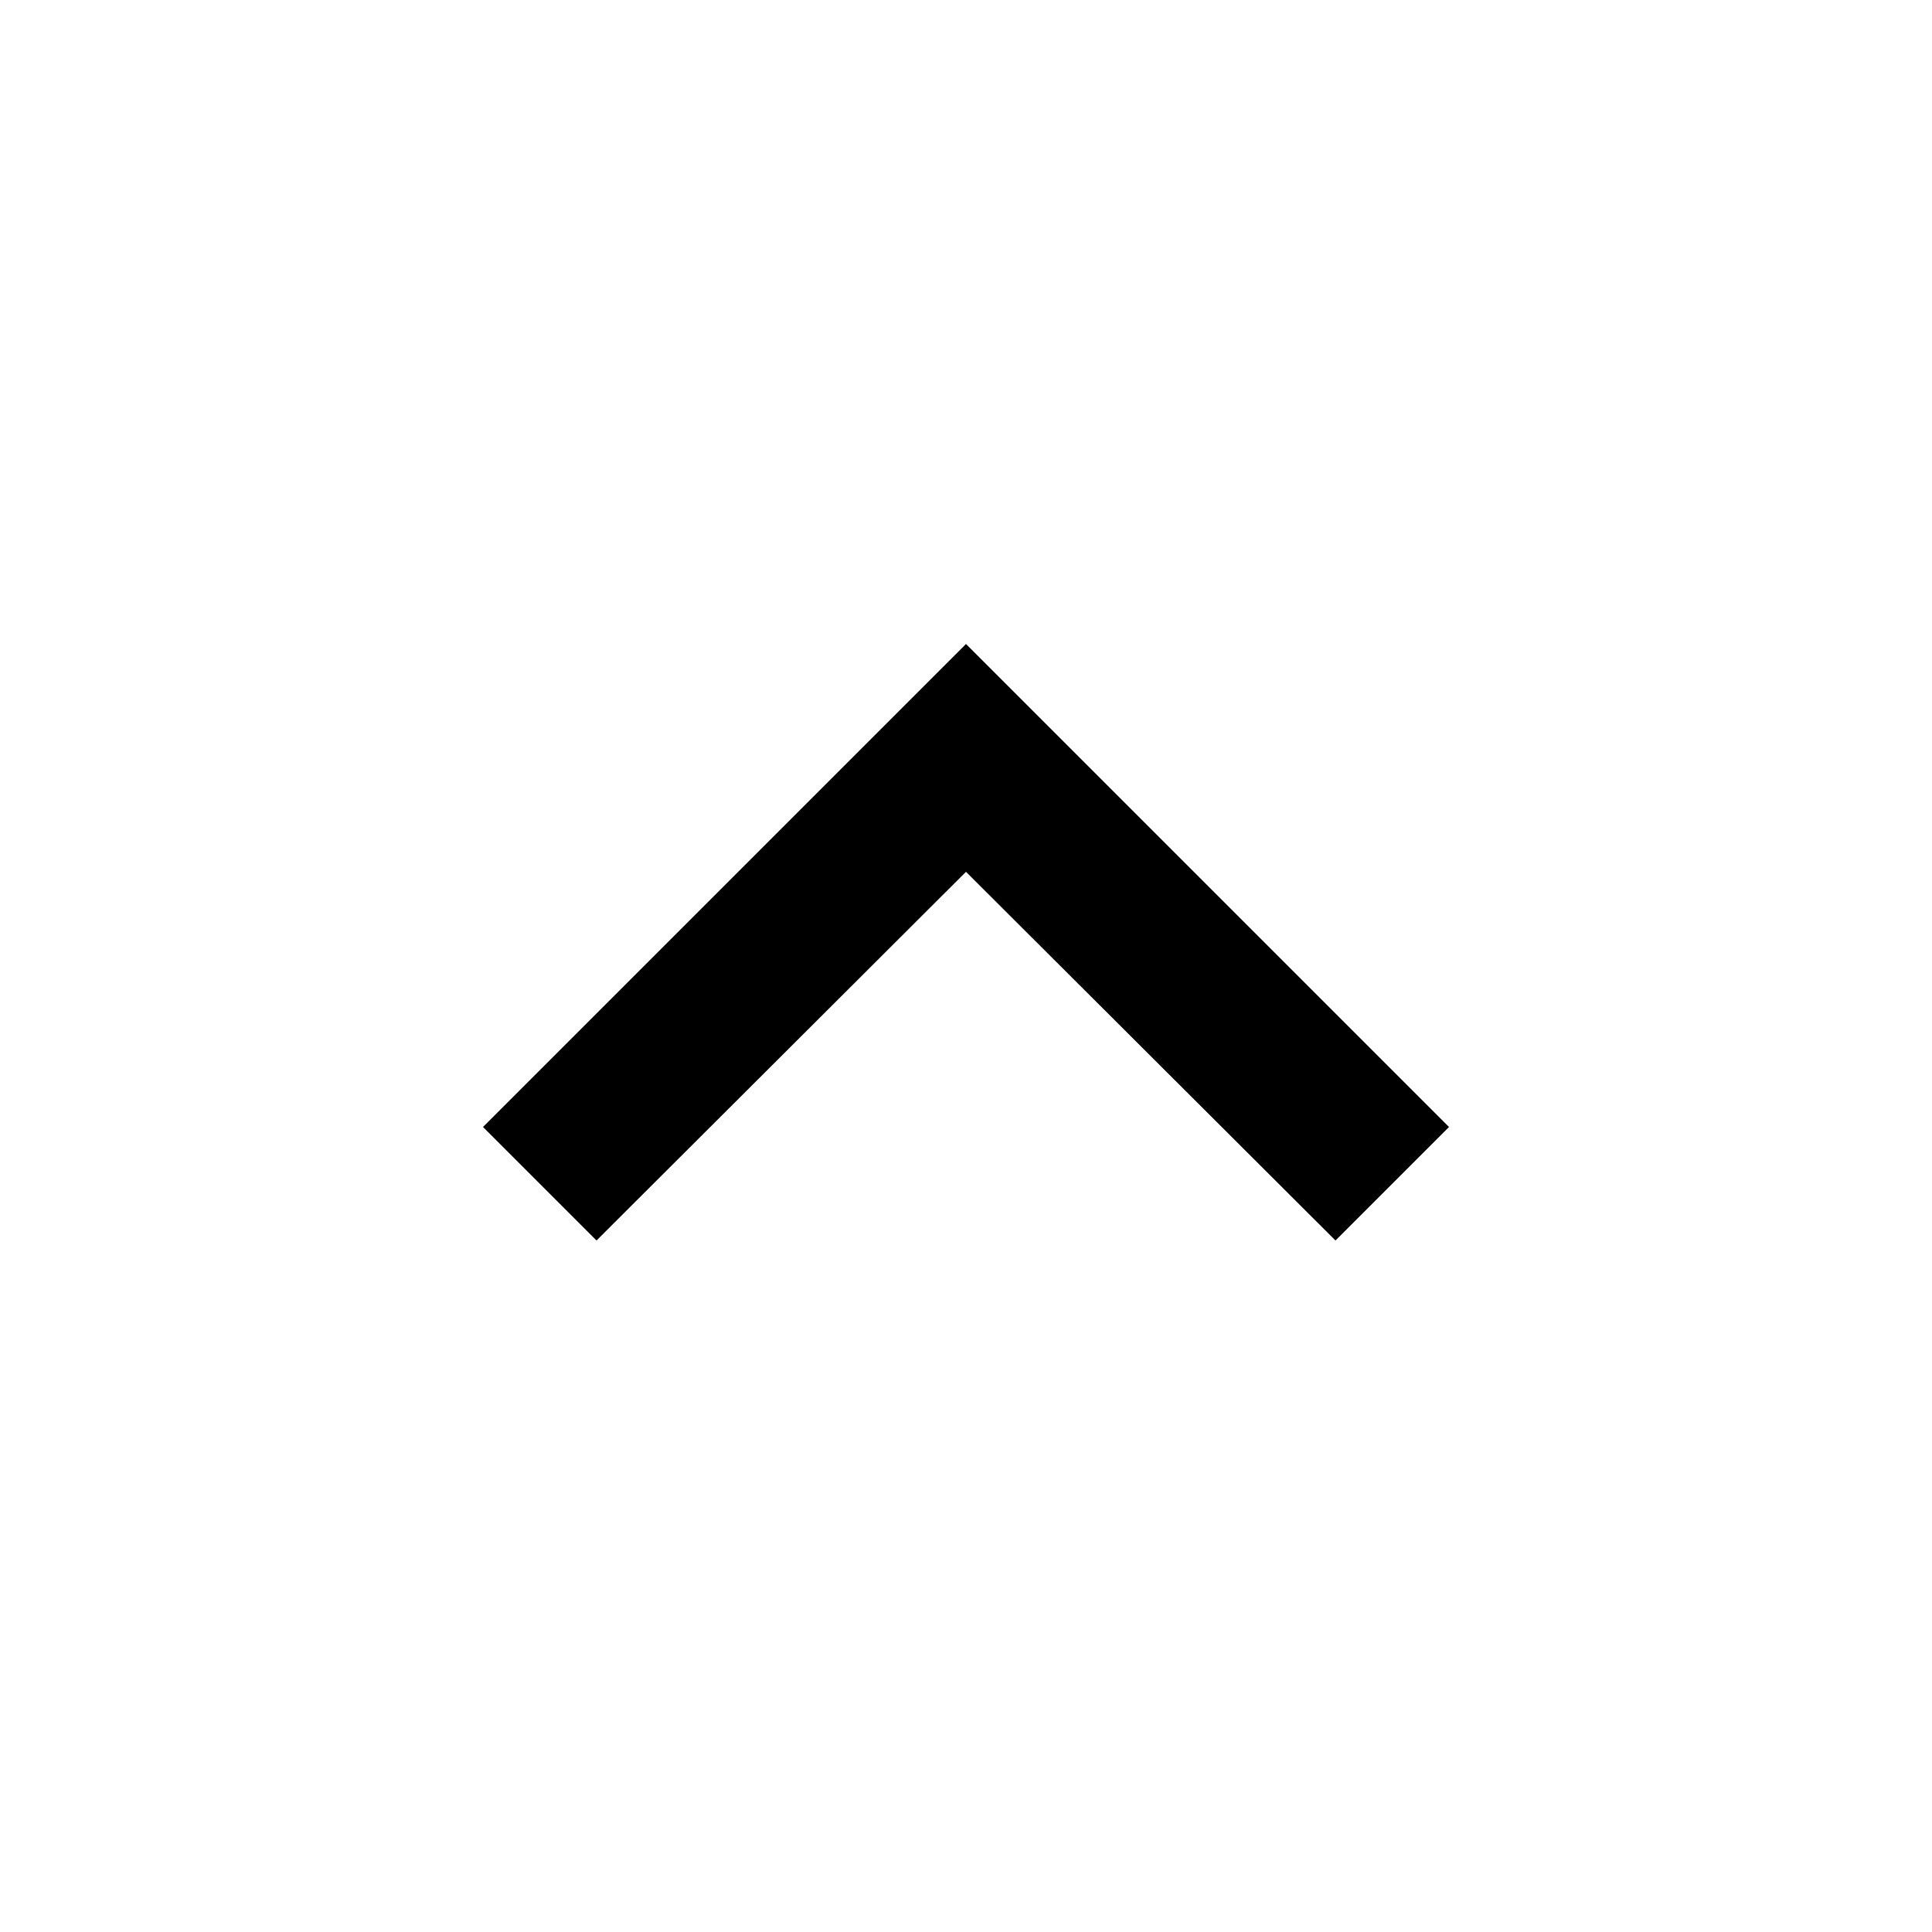
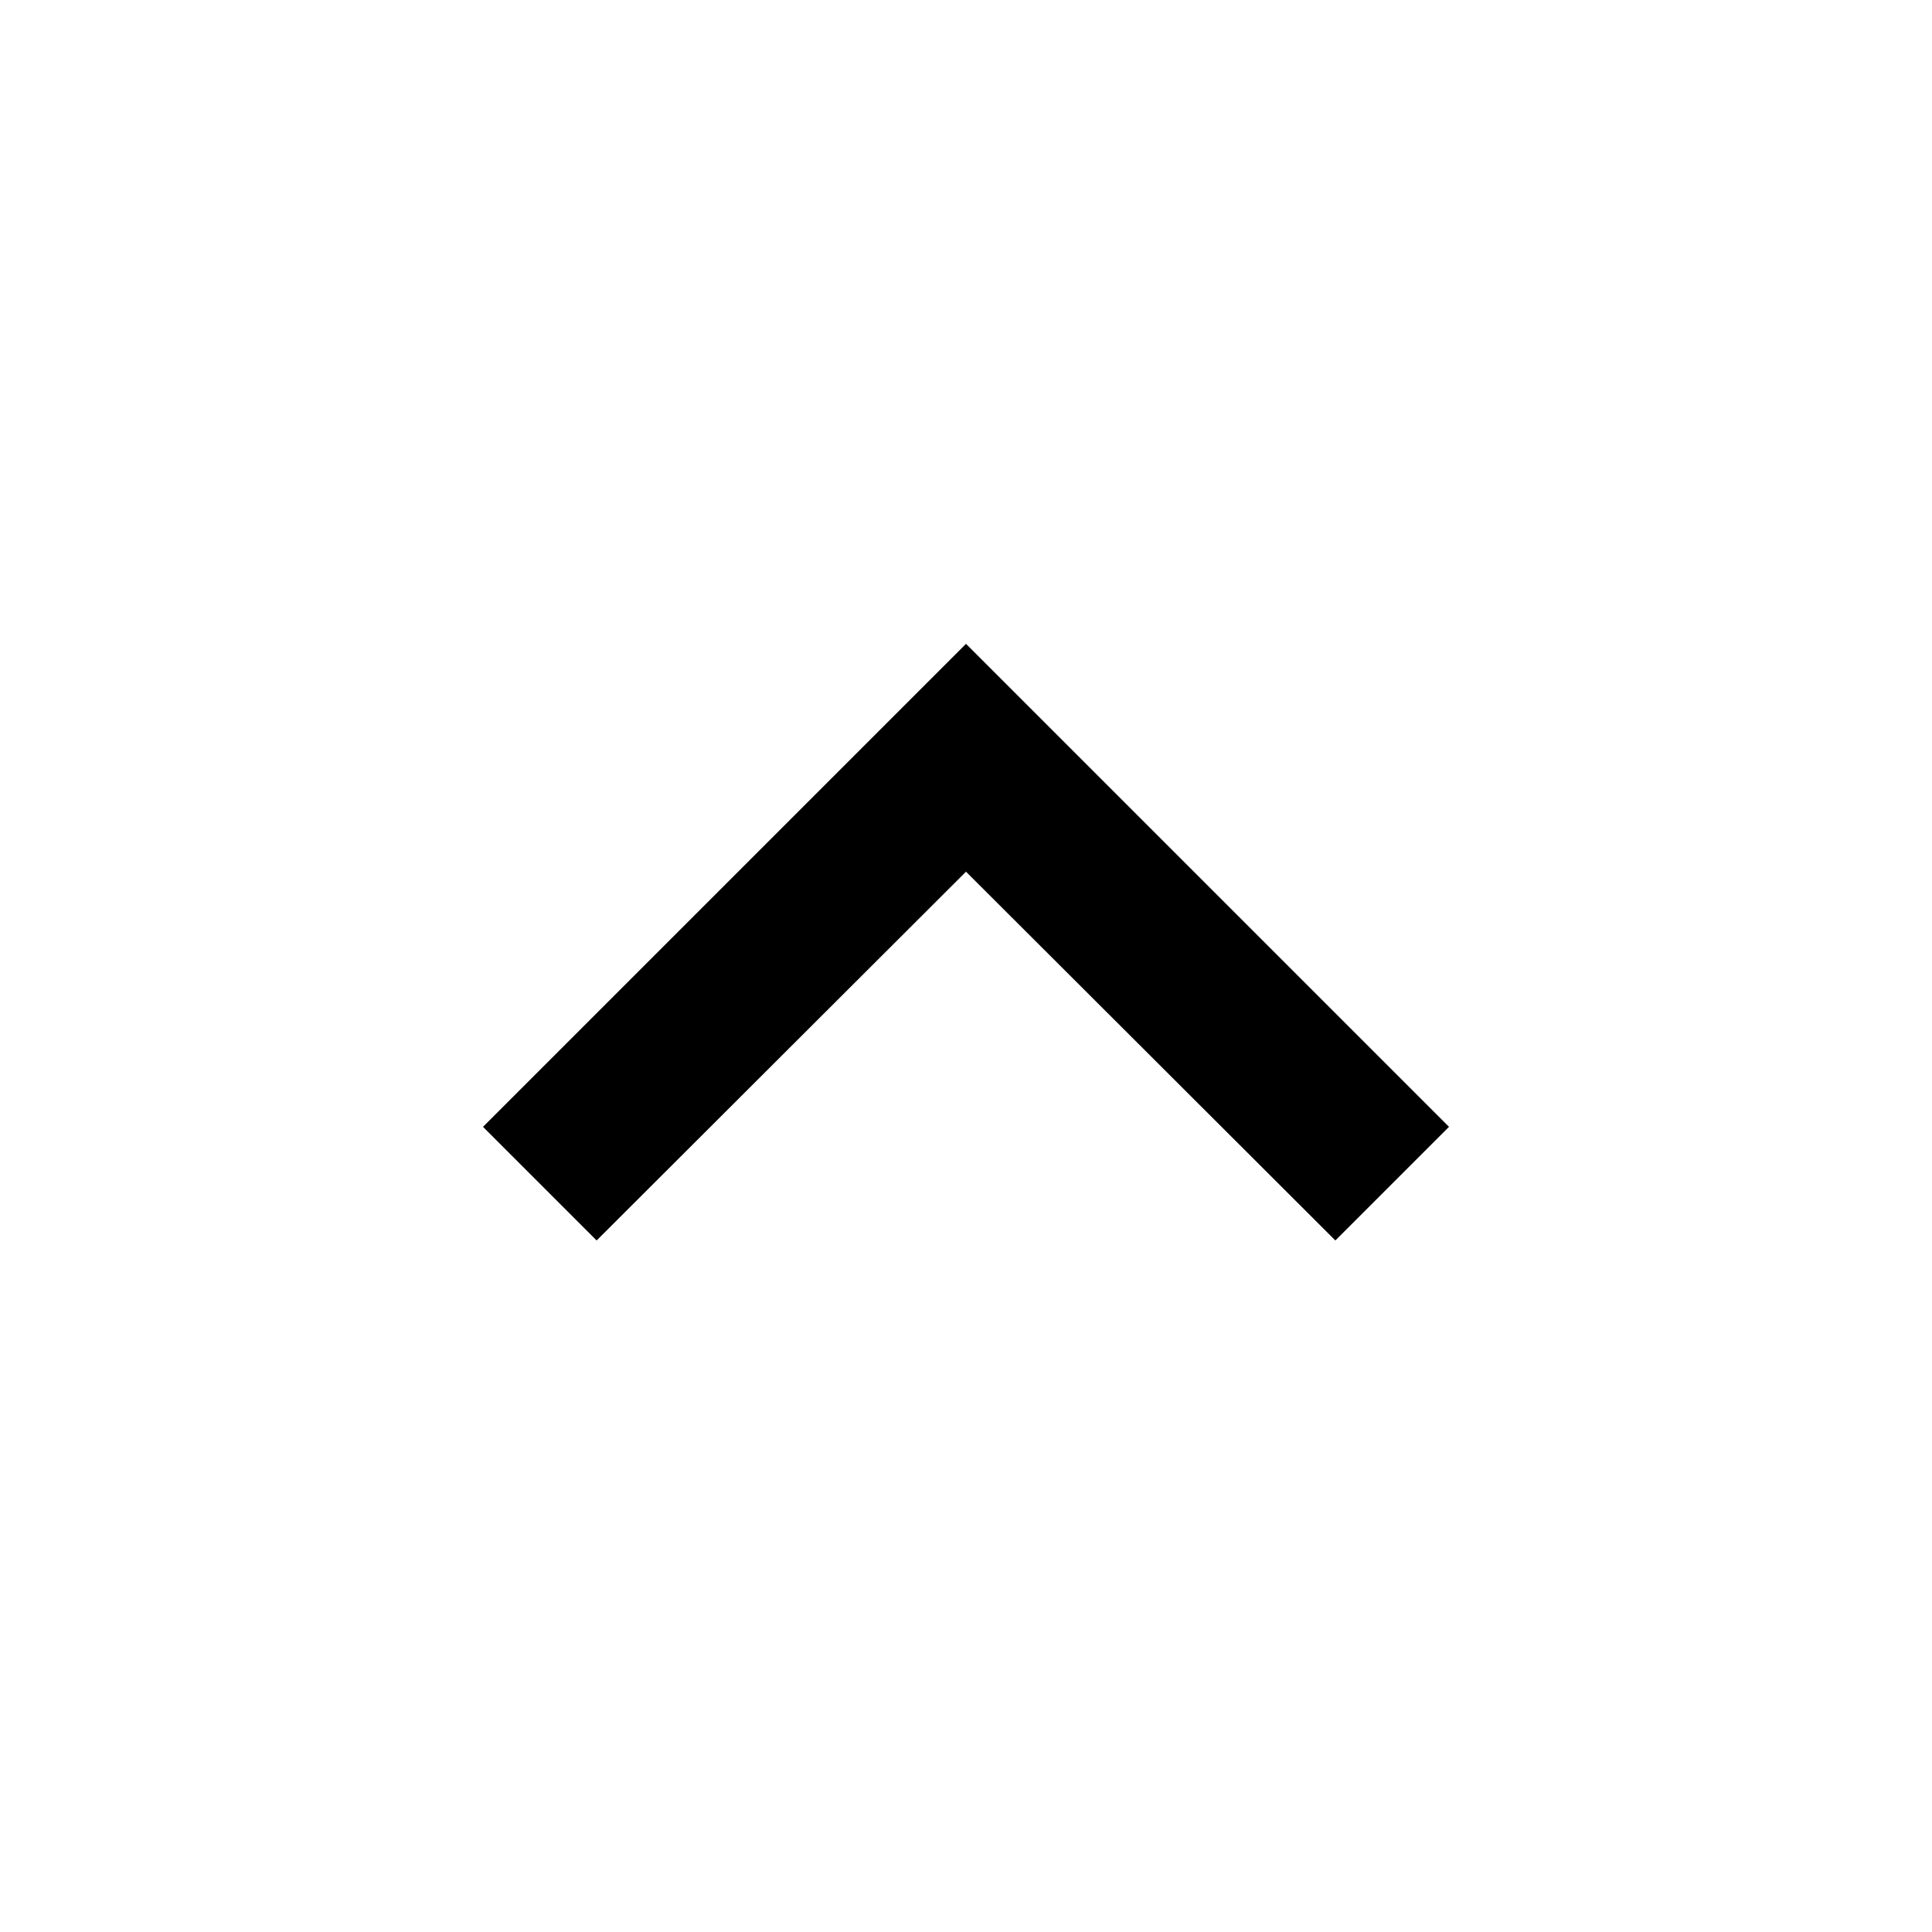
- <svg xmlns="http://www.w3.org/2000/svg" viewBox="0 0 24 24">
-   <path d="M7.41,15.41L12,10.83L16.59,15.41L18,14L12,8L6,14L7.41,15.41Z" />
+ <svg xmlns="http://www.w3.org/2000/svg" width="16px" height="16px" viewBox="0 0 16 16" version="1.1">
+   <g id="surface1">
+     <path style=" stroke:none;fill-rule:nonzero;fill:rgb(0%,0%,0%);fill-opacity:1;" d="M 4.941 10.273 L 8 7.219 L 11.059 10.273 L 12 9.332 L 8 5.332 L 4 9.332 Z M 4.941 10.273 " />
+   </g>
</svg>
